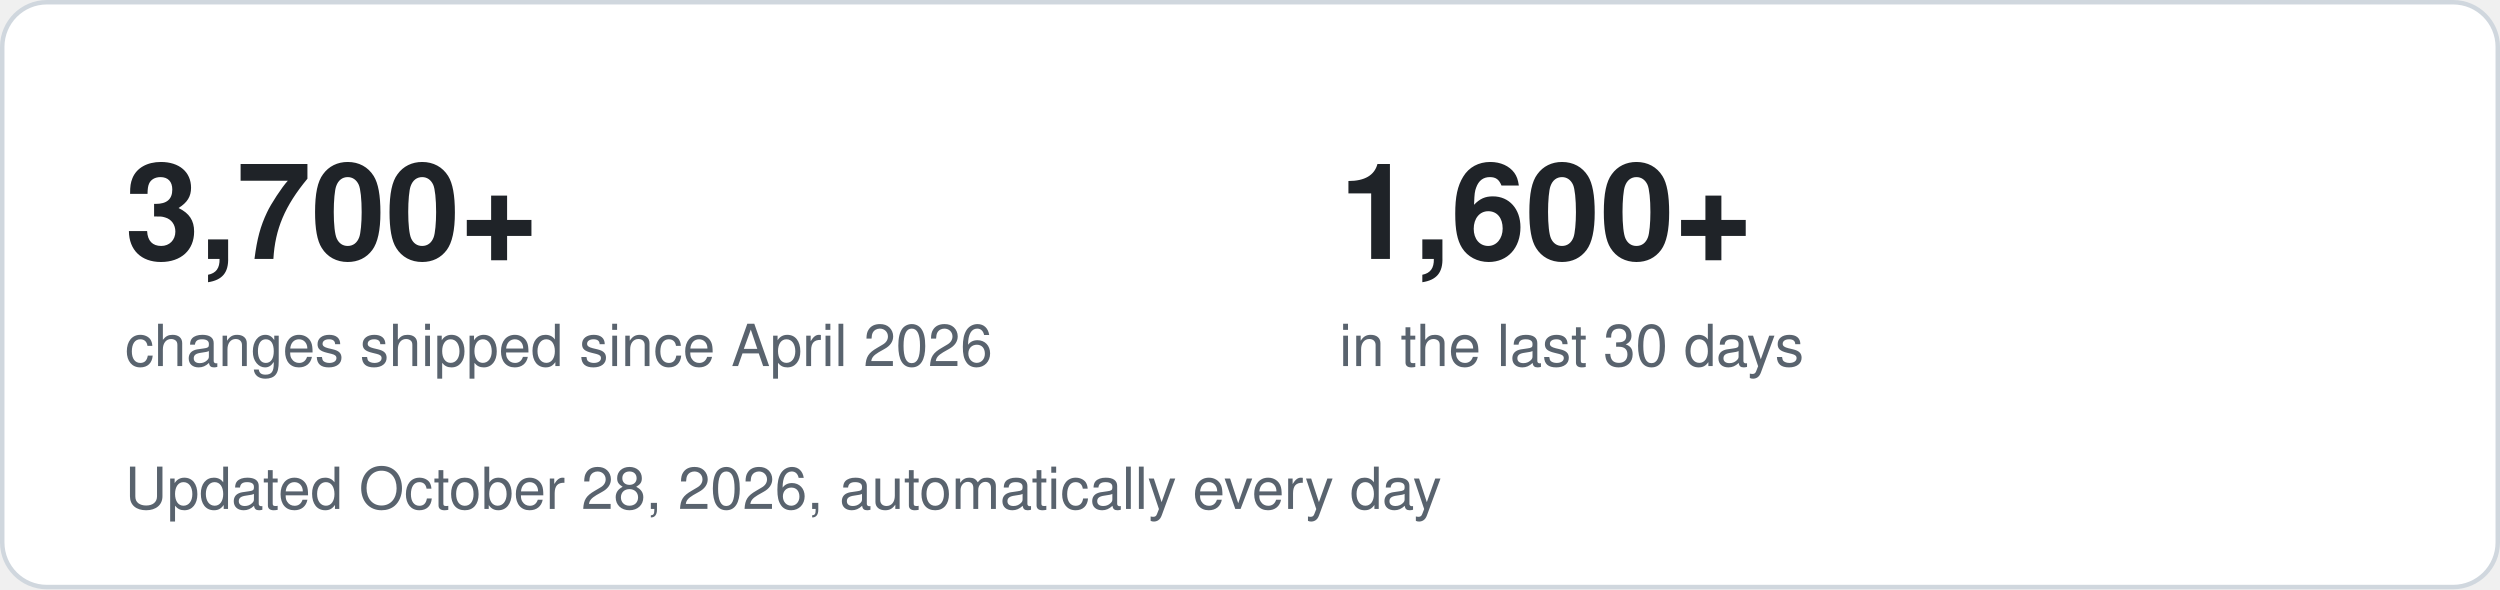
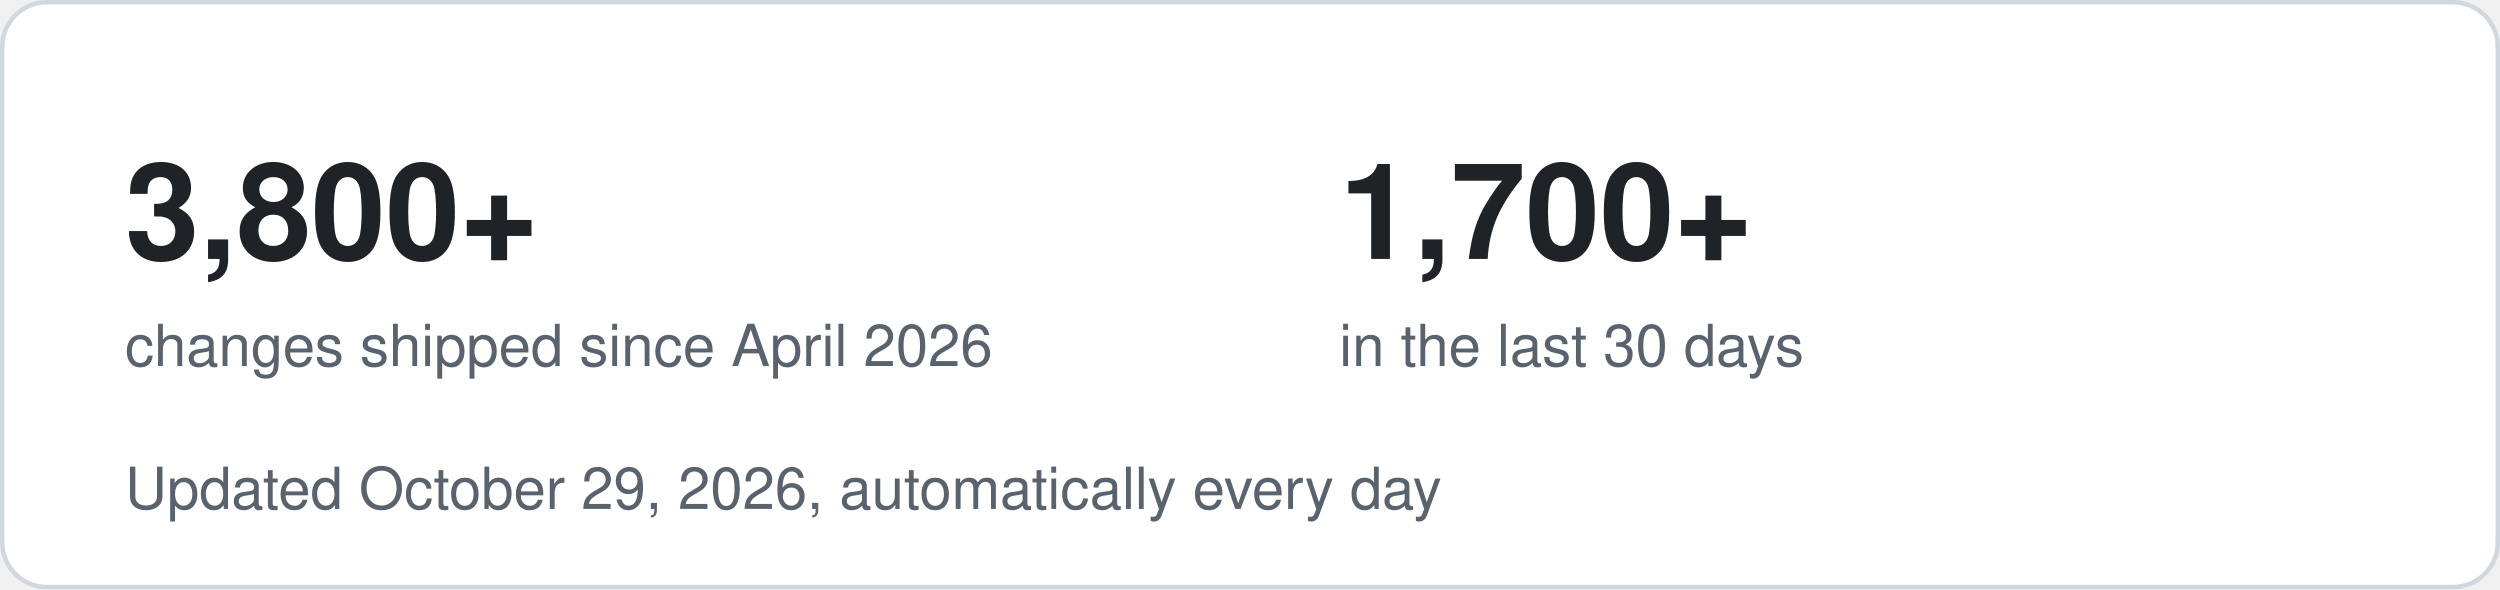
- <svg xmlns="http://www.w3.org/2000/svg" width="560" height="132" viewBox="0 0 560 132" role="img" aria-label="3,700+ changes shipped since April 2026, 1,600+ in the last 30 days">
+ <svg xmlns="http://www.w3.org/2000/svg" width="560" height="132" viewBox="0 0 560 132" role="img" aria-label="3,800+ changes shipped since April 2026, 1,700+ in the last 30 days">
  <style>
    .bg { fill: #ffffff; stroke: #d0d7de; }
    .big { font: 700 30px -apple-system, Segoe UI, Helvetica, Arial, sans-serif; fill: #1f2328; }
    .small { font: 400 13px -apple-system, Segoe UI, Helvetica, Arial, sans-serif; fill: #59636e; }
    @media (prefers-color-scheme: dark) {
      .bg { fill: #0d1117; stroke: #30363d; }
      .big { fill: #f0f6fc; }
      .small { fill: #9198a1; }
    }
  </style>
  <rect class="bg" x="0.5" y="0.5" width="559" height="131" rx="10" />
-   <text class="big" x="28" y="58">3,700+</text>
+   <text class="big" x="28" y="58">3,800+</text>
  <text class="small" x="28" y="82">changes shipped since April 2026</text>
-   <text class="big" x="300" y="58">1,600+</text>
+   <text class="big" x="300" y="58">1,700+</text>
  <text class="small" x="300" y="82">in the last 30 days</text>
-   <text class="small" x="28" y="114">Updated October 28, 2026, automatically every day</text>
+   <text class="small" x="28" y="114">Updated October 29, 2026, automatically every day</text>
</svg>
